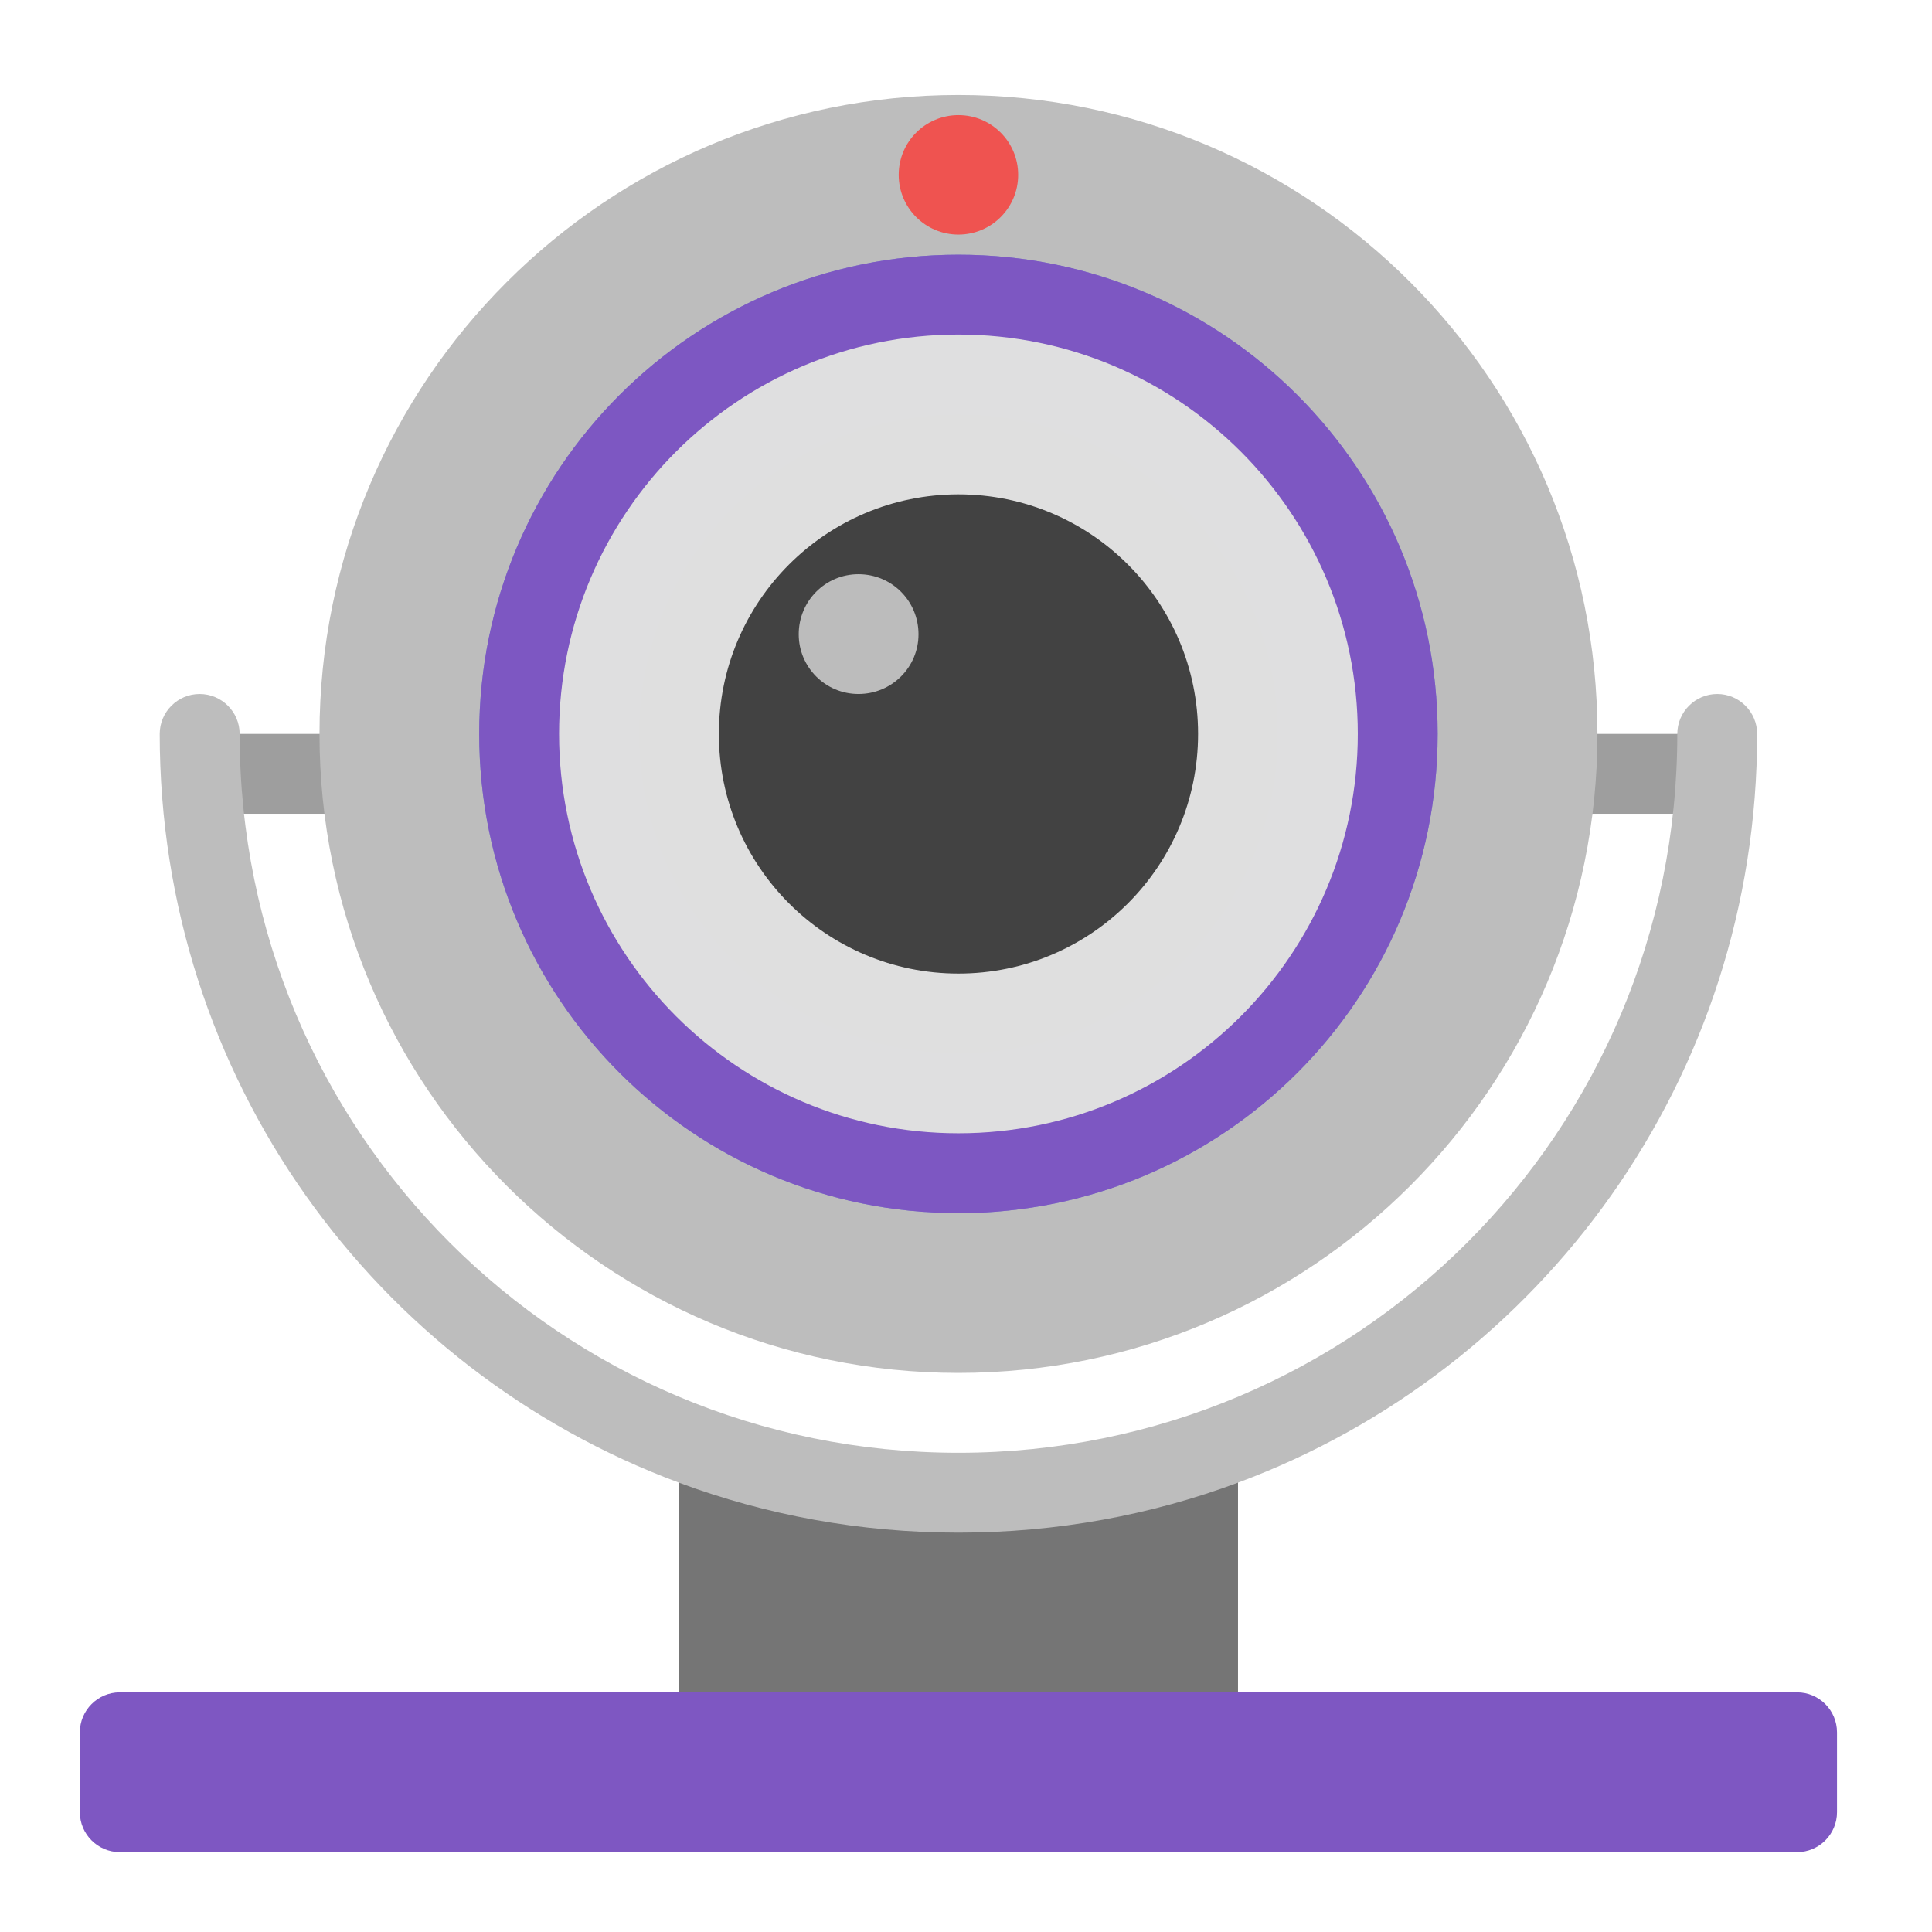
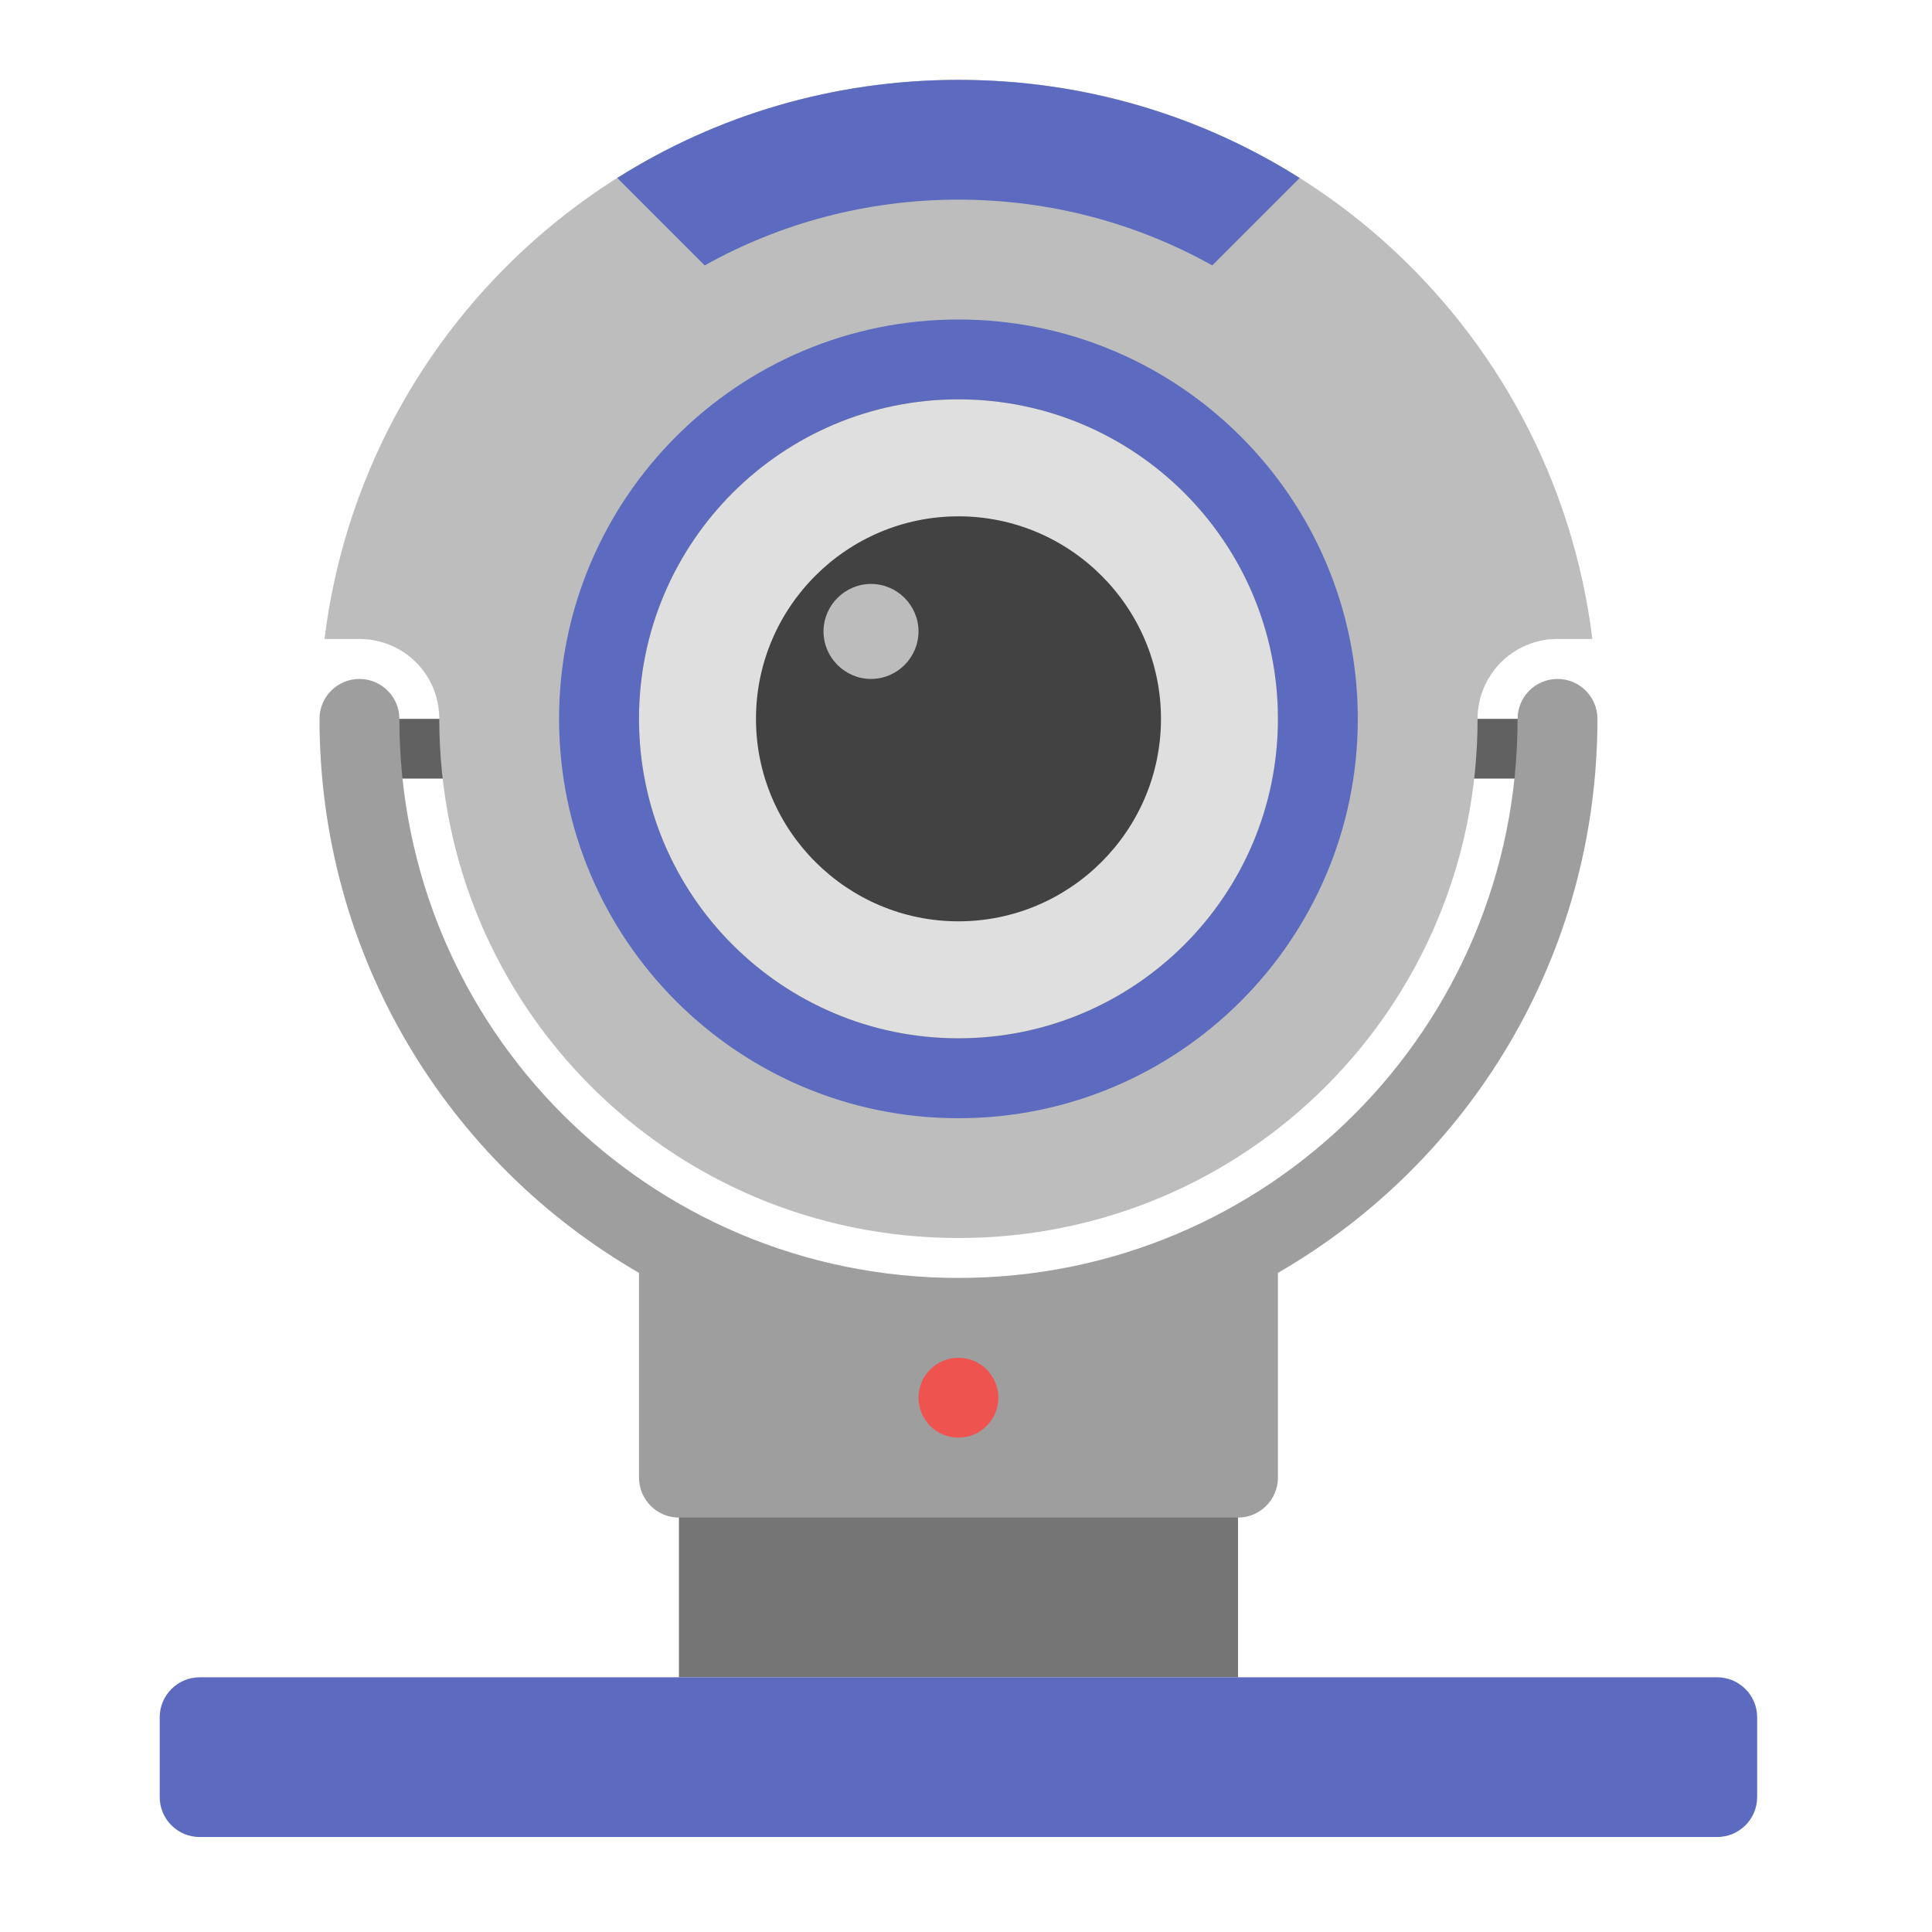
<svg xmlns="http://www.w3.org/2000/svg" width="24px" height="24px" viewBox="0 0 24 24" version="1.1">
  <g id="surface1">
-     <path style=" stroke:none;fill-rule:nonzero;fill:rgb(61.961%,61.961%,61.961%);fill-opacity:1;" d="M 2.48 9.117 L 21.332 9.117 L 21.332 10.109 L 2.48 10.109 Z M 2.48 9.117 " />
-     <path style=" stroke:none;fill-rule:nonzero;fill:rgb(74.118%,74.118%,74.118%);fill-opacity:1;" d="M 2.48 8.621 C 2.207 8.621 1.984 8.844 1.984 9.117 C 1.984 13.391 4.66 17.016 8.434 18.418 L 8.434 20.031 L 15.379 20.031 L 15.379 18.418 C 19.152 17.016 21.828 13.391 21.828 9.117 C 21.828 8.844 21.605 8.621 21.332 8.621 C 21.059 8.621 20.836 8.844 20.836 9.117 C 20.836 14.062 16.852 18.047 11.906 18.047 C 6.961 18.047 2.977 14.062 2.977 9.117 C 2.977 8.844 2.754 8.621 2.48 8.621 Z M 2.48 8.621 " />
-     <path style=" stroke:none;fill-rule:nonzero;fill:rgb(74.118%,74.118%,74.118%);fill-opacity:1;" d="M 11.906 1.18 C 16.289 1.18 19.844 4.734 19.844 9.117 C 19.844 13.5 16.289 17.055 11.906 17.055 C 7.523 17.055 3.969 13.5 3.969 9.117 C 3.969 4.734 7.523 1.18 11.906 1.18 Z M 11.906 1.18 " />
-     <path style=" stroke:none;fill-rule:nonzero;fill:rgb(47.451%,52.549%,79.608%);fill-opacity:0.996;" d="M 11.906 3.164 C 15.195 3.164 17.859 5.828 17.859 9.117 C 17.859 12.406 15.195 15.07 11.906 15.07 C 8.617 15.07 5.953 12.406 5.953 9.117 C 5.953 5.828 8.617 3.164 11.906 3.164 Z M 11.906 3.164 " />
-     <path style=" stroke:none;fill-rule:nonzero;fill:rgb(49.412%,34.118%,76.078%);fill-opacity:0.996;" d="M 11.906 3.164 C 15.195 3.164 17.859 5.828 17.859 9.117 C 17.859 12.406 15.195 15.07 11.906 15.07 C 8.617 15.07 5.953 12.406 5.953 9.117 C 5.953 5.828 8.617 3.164 11.906 3.164 Z M 11.906 3.164 " />
-     <path style=" stroke:none;fill-rule:nonzero;fill:rgb(38.039%,38.039%,38.039%);fill-opacity:0.996;" d="M 11.906 5.148 C 14.098 5.148 15.875 6.926 15.875 9.117 C 15.875 11.309 14.098 13.086 11.906 13.086 C 9.715 13.086 7.938 11.309 7.938 9.117 C 7.938 6.926 9.715 5.148 11.906 5.148 Z M 11.906 5.148 " />
-     <path style=" stroke:none;fill-rule:nonzero;fill:rgb(87.843%,87.843%,87.843%);fill-opacity:0.996;" d="M 11.906 4.156 C 14.645 4.156 16.867 6.379 16.867 9.117 C 16.867 11.855 14.645 14.078 11.906 14.078 C 9.168 14.078 6.945 11.855 6.945 9.117 C 6.945 6.379 9.168 4.156 11.906 4.156 Z M 11.906 4.156 " />
-     <path style=" stroke:none;fill-rule:nonzero;fill:rgb(25.882%,25.882%,25.882%);fill-opacity:0.996;" d="M 11.906 6.141 C 13.551 6.141 14.883 7.473 14.883 9.117 C 14.883 10.762 13.551 12.094 11.906 12.094 C 10.262 12.094 8.93 10.762 8.93 9.117 C 8.93 7.473 10.262 6.141 11.906 6.141 Z M 11.906 6.141 " />
-     <path style=" stroke:none;fill-rule:nonzero;fill:rgb(74.118%,74.118%,74.118%);fill-opacity:0.996;" d="M 10.664 7.133 C 11.078 7.133 11.41 7.465 11.41 7.879 C 11.41 8.289 11.078 8.621 10.664 8.621 C 10.254 8.621 9.922 8.289 9.922 7.879 C 9.922 7.465 10.254 7.133 10.664 7.133 Z M 10.664 7.133 " />
-     <path style=" stroke:none;fill-rule:nonzero;fill:rgb(93.725%,32.549%,31.373%);fill-opacity:1;" d="M 11.906 1.43 C 12.316 1.43 12.648 1.762 12.648 2.172 C 12.648 2.582 12.316 2.914 11.906 2.914 C 11.496 2.914 11.164 2.582 11.164 2.172 C 11.164 1.762 11.496 1.43 11.906 1.43 Z M 11.906 1.43 " />
-     <path style=" stroke:none;fill-rule:nonzero;fill:rgb(45.882%,45.882%,45.882%);fill-opacity:1;" d="M 8.434 18.418 L 8.434 21.023 L 15.379 21.023 L 15.379 18.418 C 14.301 18.82 13.129 19.039 11.906 19.039 C 10.684 19.039 9.512 18.82 8.434 18.418 Z M 8.434 18.418 " />
-     <path style=" stroke:none;fill-rule:nonzero;fill:rgb(49.412%,34.118%,76.078%);fill-opacity:1;" d="M 1.488 21.023 L 22.324 21.023 C 22.598 21.023 22.82 21.246 22.82 21.52 L 22.82 22.512 C 22.82 22.785 22.598 23.008 22.324 23.008 L 1.488 23.008 C 1.215 23.008 0.992 22.785 0.992 22.512 L 0.992 21.52 C 0.992 21.246 1.215 21.023 1.488 21.023 Z M 1.488 21.023 " />
+     <path style=" stroke:none;fill-rule:nonzero;fill:rgb(45.882%,45.882%,45.882%);fill-opacity:1;" d="M 8.434 15.875 L 8.434 20.836 L 15.379 20.836 L 15.379 15.875 C 14.301 16.277 13.129 16.496 11.906 16.496 C 10.684 16.496 9.512 16.277 8.434 15.875 Z M 8.434 15.875 " />
+     <path style=" stroke:none;fill-rule:nonzero;fill:rgb(38.039%,38.039%,38.039%);fill-opacity:1;" d="M 4.711 8.93 L 19.102 8.93 L 19.102 9.672 L 4.711 9.672 Z M 4.711 8.93 " />
+     <path style=" stroke:none;fill-rule:nonzero;fill:rgb(61.961%,61.961%,61.961%);fill-opacity:1;" d="M 4.465 8.434 C 4.191 8.434 3.969 8.656 3.969 8.93 C 3.969 11.879 5.562 14.441 7.938 15.812 L 7.938 18.355 C 7.938 18.629 8.16 18.852 8.434 18.852 L 15.379 18.852 C 15.652 18.852 15.875 18.629 15.875 18.355 L 15.875 15.812 C 18.25 14.441 19.844 11.879 19.844 8.93 C 19.844 8.656 19.621 8.434 19.348 8.434 C 19.074 8.434 18.852 8.656 18.852 8.93 C 18.852 12.777 15.754 15.875 11.906 15.875 C 8.059 15.875 4.961 12.777 4.961 8.93 C 4.961 8.656 4.738 8.434 4.465 8.434 Z M 4.465 8.434 " />
+     <path style=" stroke:none;fill-rule:nonzero;fill:rgb(74.118%,74.118%,74.118%);fill-opacity:1;" d="M 11.906 0.992 C 7.844 0.992 4.516 4.012 4.031 7.938 L 4.465 7.938 C 5.016 7.938 5.457 8.379 5.457 8.93 C 5.457 12.504 8.332 15.379 11.906 15.379 C 15.48 15.379 18.355 12.504 18.355 8.93 C 18.355 8.922 18.355 8.914 18.355 8.902 C 18.355 8.879 18.359 8.852 18.359 8.828 C 18.363 8.82 18.363 8.812 18.363 8.805 C 18.363 8.793 18.367 8.785 18.367 8.777 C 18.371 8.762 18.371 8.746 18.375 8.73 C 18.391 8.648 18.418 8.57 18.453 8.5 C 18.469 8.469 18.48 8.441 18.5 8.414 C 18.582 8.277 18.695 8.164 18.832 8.082 C 18.859 8.062 18.887 8.051 18.918 8.035 C 19.02 7.988 19.129 7.953 19.246 7.941 C 19.254 7.941 19.262 7.941 19.27 7.941 C 19.297 7.938 19.32 7.938 19.348 7.938 L 19.781 7.938 C 19.297 4.012 15.969 0.992 11.906 0.992 Z M 11.906 0.992 " />
+     <path style=" stroke:none;fill-rule:nonzero;fill:rgb(36.078%,41.961%,75.294%);fill-opacity:0.996;" d="M 11.906 3.969 C 14.645 3.969 16.867 6.191 16.867 8.93 C 16.867 11.668 14.645 13.891 11.906 13.891 C 9.168 13.891 6.945 11.668 6.945 8.93 C 6.945 6.191 9.168 3.969 11.906 3.969 Z M 11.906 3.969 " />
+     <path style=" stroke:none;fill-rule:nonzero;fill:rgb(38.039%,38.039%,38.039%);fill-opacity:0.996;" d="M 11.906 4.961 C 14.098 4.961 15.875 6.738 15.875 8.93 C 15.875 11.121 14.098 12.898 11.906 12.898 C 9.715 12.898 7.938 11.121 7.938 8.93 C 7.938 6.738 9.715 4.961 11.906 4.961 Z M 11.906 4.961 " />
+     <path style=" stroke:none;fill-rule:nonzero;fill:rgb(36.078%,41.961%,75.294%);fill-opacity:1;" d="M 11.906 0.992 C 10.344 0.992 8.891 1.438 7.668 2.211 L 8.754 3.297 C 9.684 2.777 10.762 2.48 11.906 2.48 C 13.051 2.48 14.129 2.777 15.059 3.297 L 16.145 2.211 C 14.922 1.438 13.469 0.992 11.906 0.992 Z M 11.906 0.992 " />
+     <path style=" stroke:none;fill-rule:nonzero;fill:rgb(87.843%,87.843%,87.843%);fill-opacity:0.996;" d="M 11.906 4.961 C 14.098 4.961 15.875 6.738 15.875 8.93 C 15.875 11.121 14.098 12.898 11.906 12.898 C 9.715 12.898 7.938 11.121 7.938 8.93 C 7.938 6.738 9.715 4.961 11.906 4.961 Z M 11.906 4.961 " />
+     <path style=" stroke:none;fill-rule:nonzero;fill:rgb(25.882%,25.882%,25.882%);fill-opacity:0.996;" d="M 11.906 6.414 C 13.293 6.414 14.422 7.543 14.422 8.93 C 14.422 10.316 13.293 11.445 11.906 11.445 C 10.52 11.445 9.391 10.316 9.391 8.93 C 9.391 7.543 10.52 6.414 11.906 6.414 Z M 11.906 6.414 " />
+     <path style=" stroke:none;fill-rule:nonzero;fill:rgb(74.118%,74.118%,74.118%);fill-opacity:0.996;" d="M 10.82 7.254 C 11.145 7.254 11.41 7.52 11.41 7.844 C 11.41 8.168 11.145 8.434 10.82 8.434 C 10.496 8.434 10.23 8.168 10.23 7.844 C 10.23 7.52 10.496 7.254 10.82 7.254 Z M 10.82 7.254 " />
+     <path style=" stroke:none;fill-rule:nonzero;fill:rgb(36.078%,41.961%,75.294%);fill-opacity:1;" d="M 2.48 20.836 L 21.332 20.836 C 21.605 20.836 21.828 21.059 21.828 21.332 L 21.828 22.324 C 21.828 22.598 21.605 22.82 21.332 22.82 L 2.48 22.82 C 2.207 22.82 1.984 22.598 1.984 22.324 L 1.984 21.332 C 1.984 21.059 2.207 20.836 2.48 20.836 Z M 2.48 20.836 " />
+     <path style=" stroke:none;fill-rule:nonzero;fill:rgb(93.725%,32.549%,31.373%);fill-opacity:1;" d="M 11.906 16.867 C 12.18 16.867 12.402 17.09 12.402 17.363 C 12.402 17.637 12.18 17.859 11.906 17.859 C 11.633 17.859 11.41 17.637 11.41 17.363 C 11.41 17.09 11.633 16.867 11.906 16.867 Z M 11.906 16.867 " />
  </g>
</svg>
